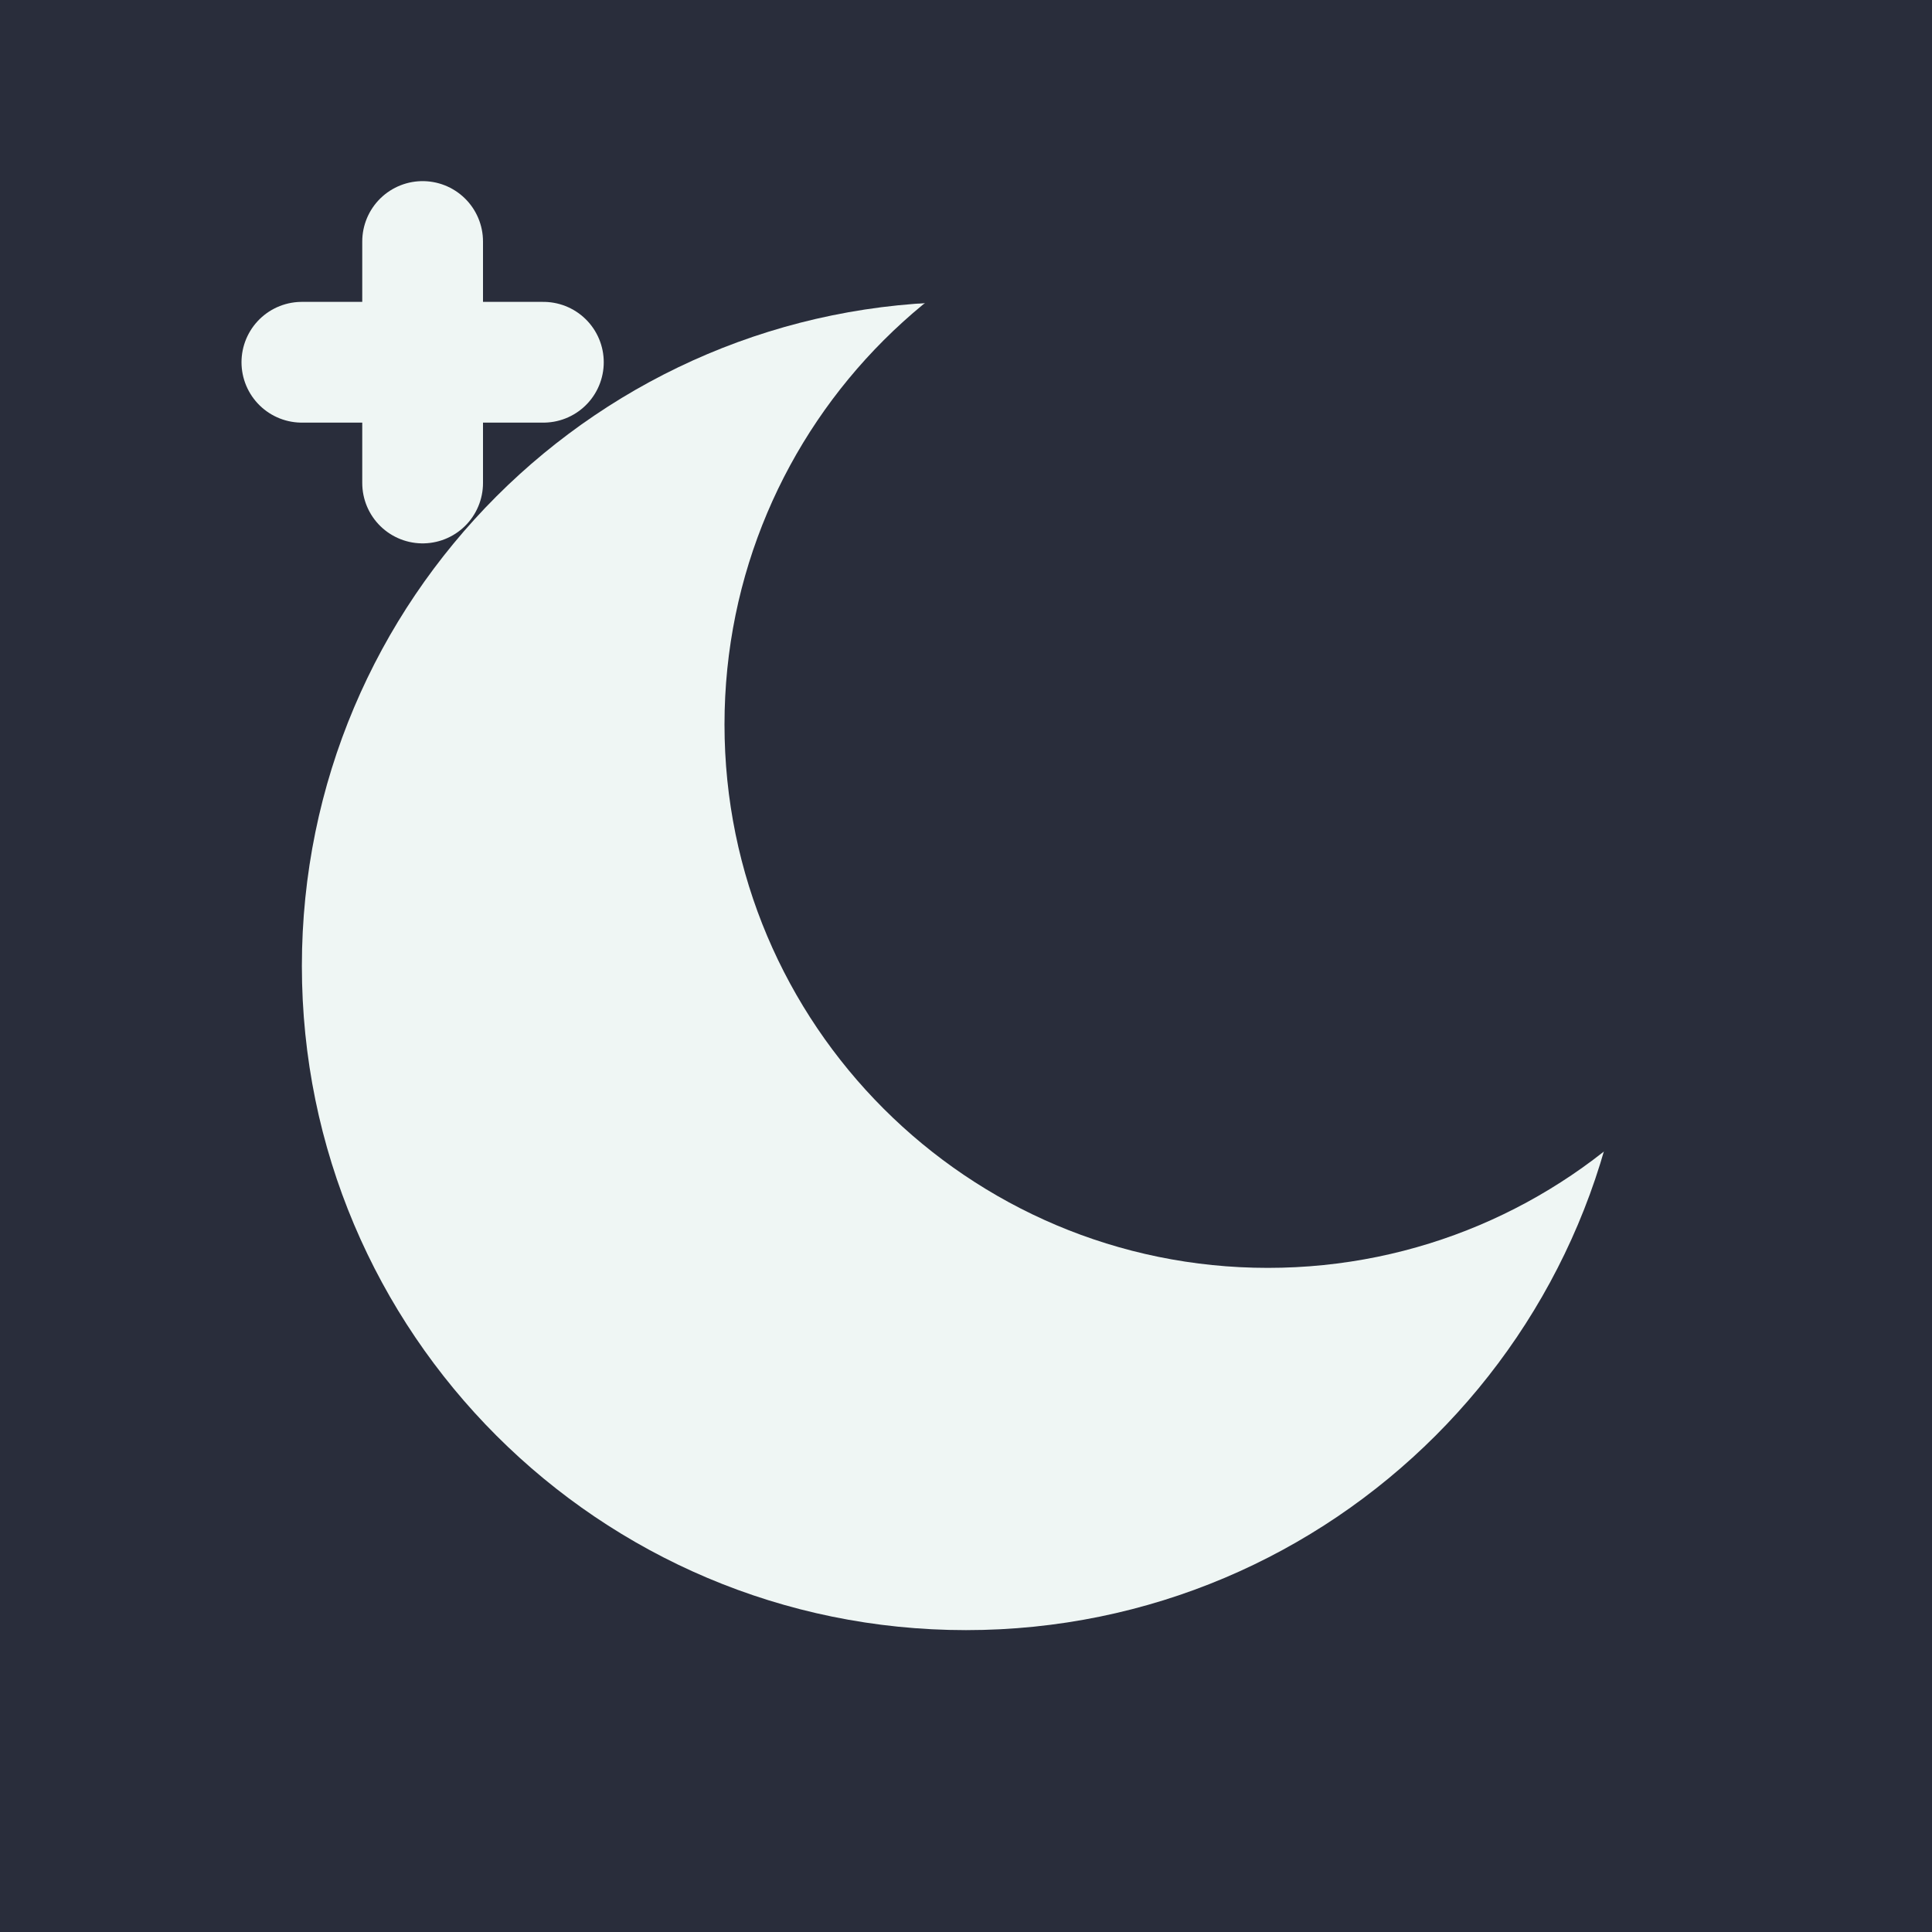
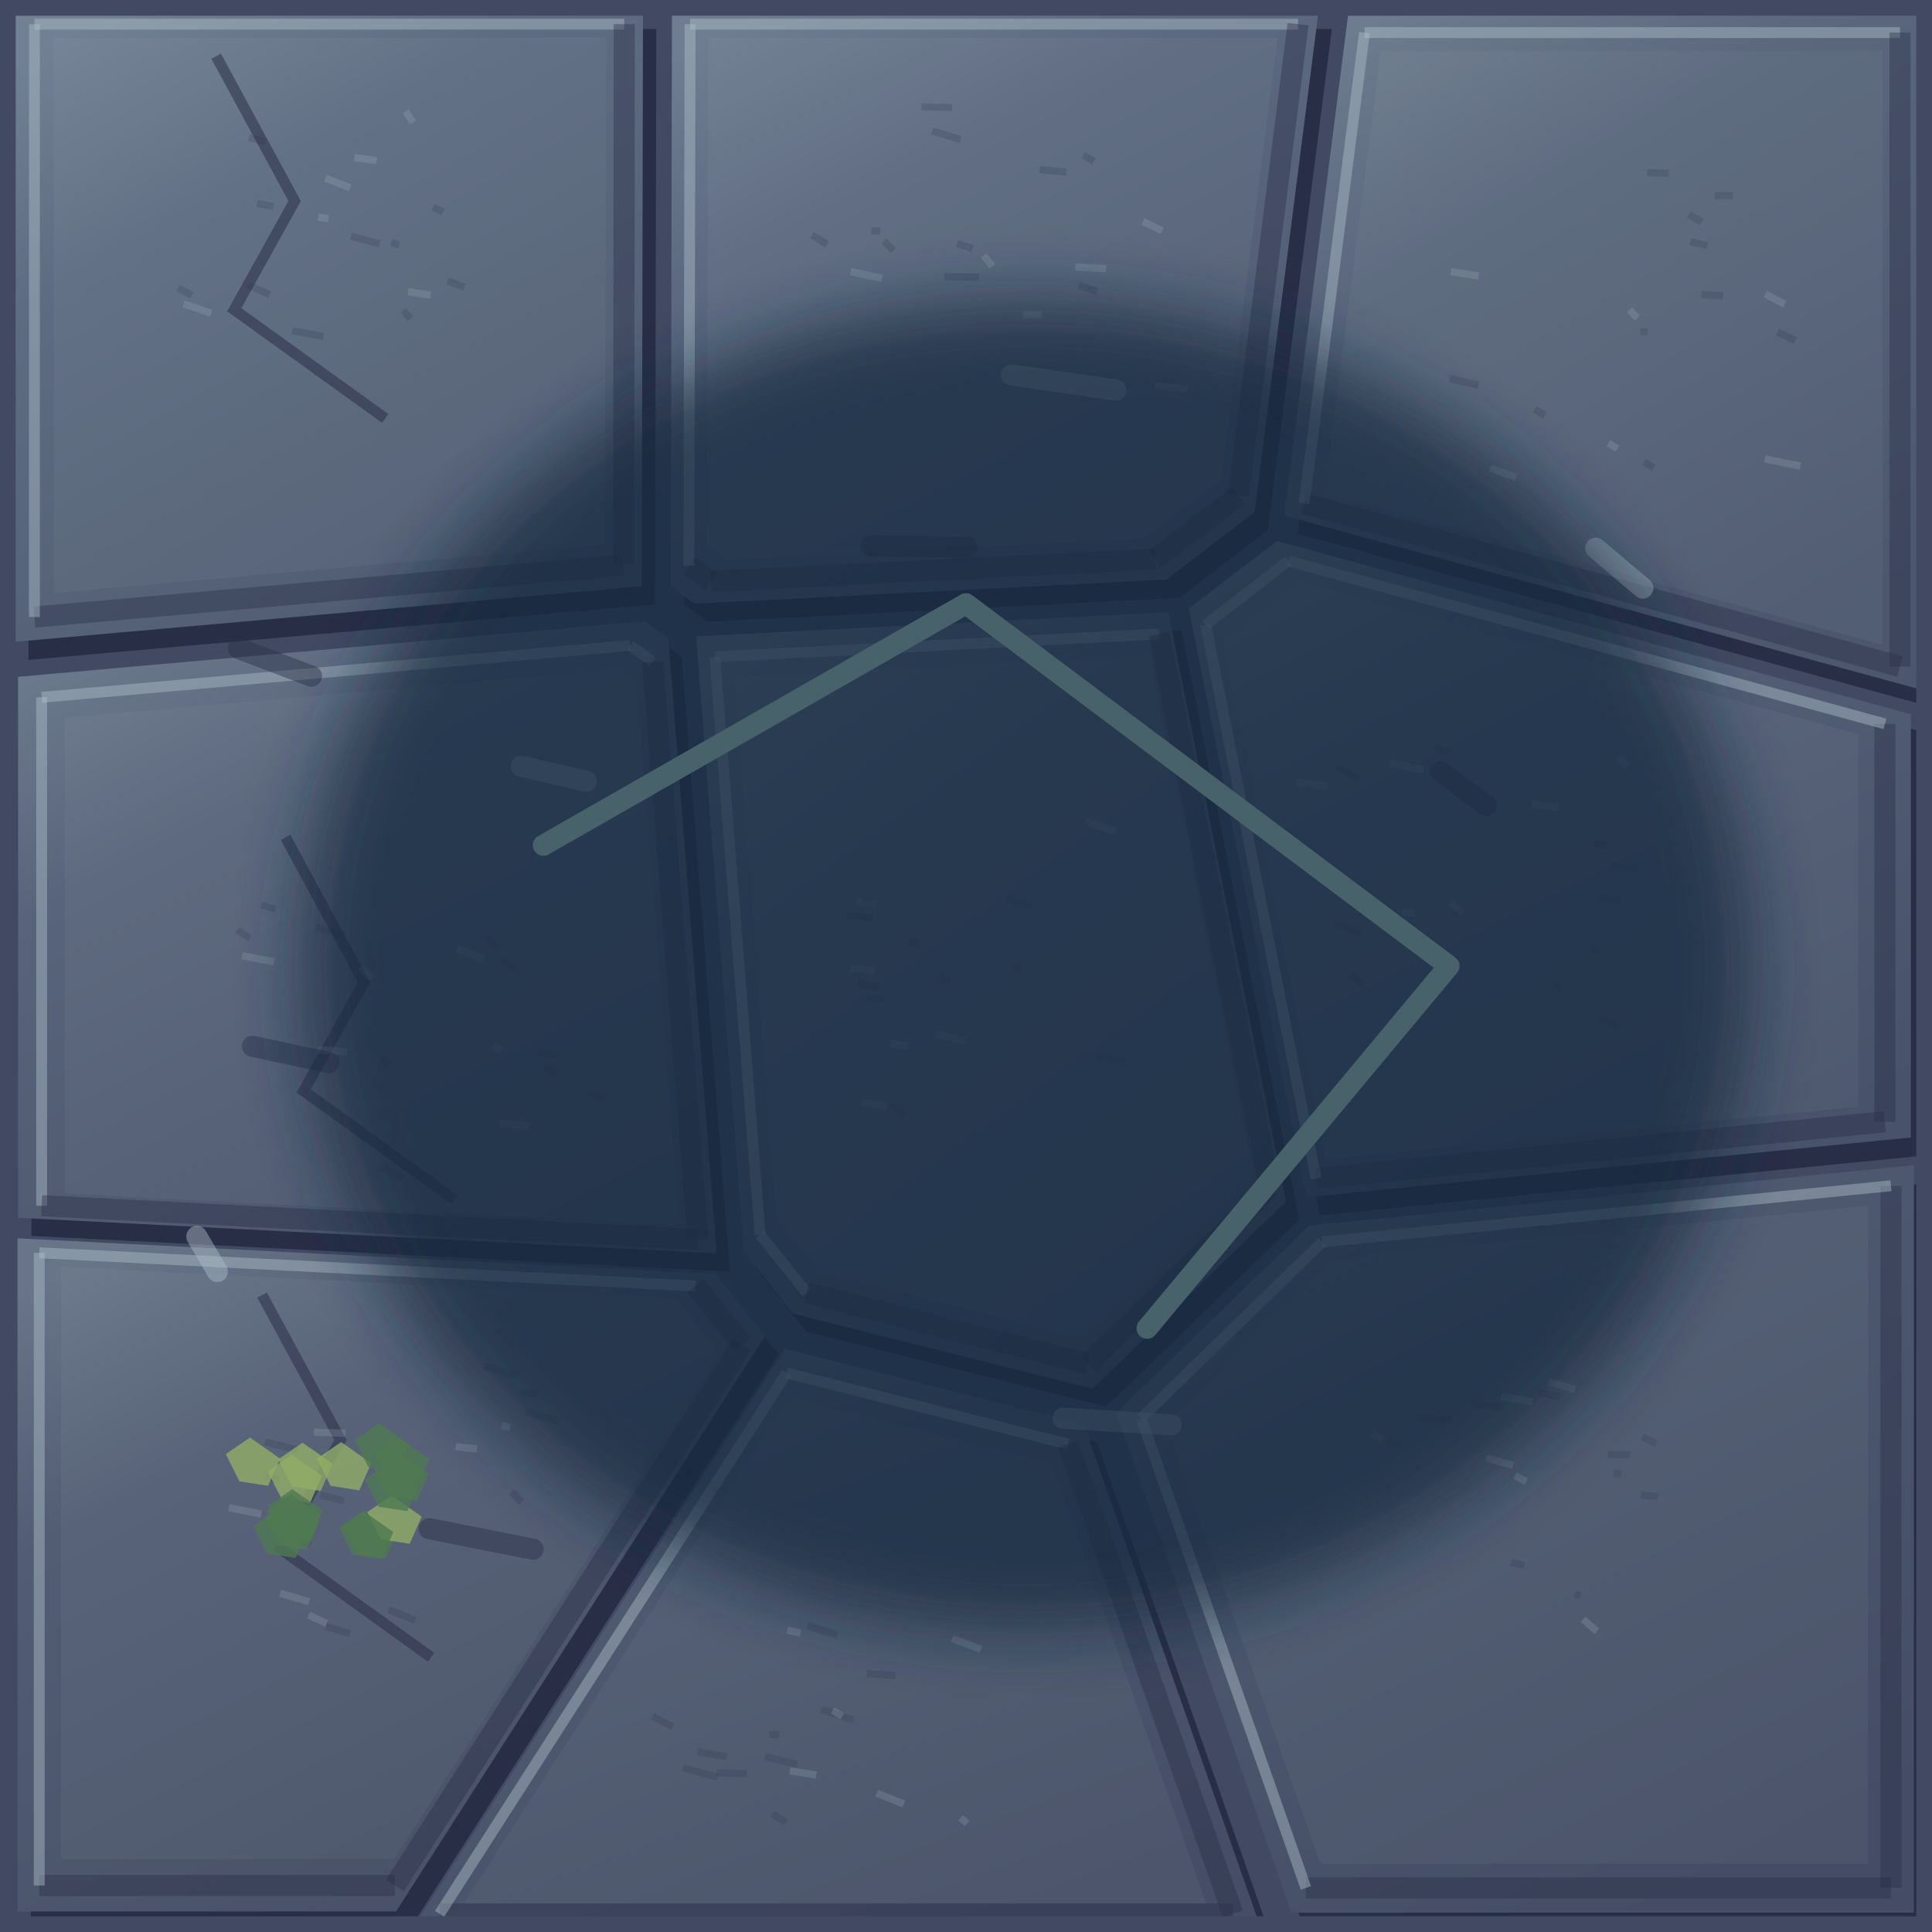
- <svg xmlns="http://www.w3.org/2000/svg" width="64" height="64" viewBox="0 0 32 32">
-   <rect width="32" height="32" fill="#292d3b" />
-   <g color="#eff6f4" stroke-linecap="round" stroke-linejoin="round">
-     <circle cx="16" cy="16" r="11" fill="currentColor" stroke="none" stroke-width="2" />
-     <circle cx="21" cy="12" r="9" fill="#292d3b" stroke="none" stroke-width="2" />
-     <path d="M5 6h4M7 4v4" fill="none" stroke="currentColor" stroke-width="2" />
+ <svg xmlns="http://www.w3.org/2000/svg" width="128" height="128" viewBox="0 0 32 32">
+   <defs>
+     <linearGradient id="stone0" x1=".15" y1="0" x2=".7" y2="1">
+       <stop stop-color="#718093" />
+       <stop offset=".3" stop-color="#5e6c82" />
+       <stop offset="1" stop-color="#4f5b71" />
+     </linearGradient>
+     <linearGradient id="stone1" x1=".15" y1="0" x2=".7" y2="1">
+       <stop stop-color="#6f7d91" />
+       <stop offset=".3" stop-color="#5c6980" />
+       <stop offset="1" stop-color="#4e5870" />
+     </linearGradient>
+     <linearGradient id="stone2" x1=".15" y1="0" x2=".7" y2="1">
+       <stop stop-color="#6e7c8f" />
+       <stop offset=".3" stop-color="#5a677d" />
+       <stop offset="1" stop-color="#4c576e" />
+     </linearGradient>
+     <linearGradient id="stone3" x1=".15" y1="0" x2=".7" y2="1">
+       <stop stop-color="#6c7a8d" />
+       <stop offset=".3" stop-color="#58647b" />
+       <stop offset="1" stop-color="#4b556c" />
+     </linearGradient>
+     <linearGradient id="stone4" x1=".15" y1="0" x2=".7" y2="1">
+       <stop stop-color="#6b788c" />
+       <stop offset=".3" stop-color="#566279" />
+       <stop offset="1" stop-color="#49536b" />
+     </linearGradient>
+     <linearGradient id="stone5" x1=".15" y1="0" x2=".7" y2="1">
+       <stop stop-color="#69778a" />
+       <stop offset=".3" stop-color="#546077" />
+       <stop offset="1" stop-color="#48526a" />
+     </linearGradient>
+     <linearGradient id="stone6" x1=".15" y1="0" x2=".7" y2="1">
+       <stop stop-color="#687488" />
+       <stop offset=".3" stop-color="#525d74" />
+       <stop offset="1" stop-color="#475067" />
+     </linearGradient>
+     <linearGradient id="stone7" x1=".15" y1="0" x2=".7" y2="1">
+       <stop stop-color="#667386" />
+       <stop offset=".3" stop-color="#505b72" />
+       <stop offset="1" stop-color="#454e66" />
+     </linearGradient>
+     <linearGradient id="stone8" x1=".15" y1="0" x2=".7" y2="1">
+       <stop stop-color="#657185" />
+       <stop offset=".3" stop-color="#4e5970" />
+       <stop offset="1" stop-color="#444d65" />
+     </linearGradient>
+     <linearGradient id="plank" x1="0" y1="0" x2="1" y2=".15">
+       <stop stop-color="#7d8c9e" />
+       <stop offset=".18" stop-color="#66758b" />
+       <stop offset=".85" stop-color="#5d6a81" />
+       <stop offset="1" stop-color="#292e47" />
+     </linearGradient>
+     <radialGradient id="waterlight">
+       <stop stop-color="#adbec7" stop-opacity=".45" />
+       <stop offset="1" stop-color="#66758b" stop-opacity="0" />
+     </radialGradient>
+     <filter id="soft" x="-.5" y="-.5" width="2" height="2">
+       <feGaussianBlur stdDeviation=".55" />
+     </filter>
+     <linearGradient id="basalt" x1="0" y1="0" x2=".7" y2="1">
+       <stop stop-color="#45424c" />
+       <stop offset=".45" stop-color="#2c2d3b" />
+       <stop offset="1" stop-color="#171d2a" />
+     </linearGradient>
+     <linearGradient id="roof" x1="0" y1="0" x2=".6" y2="1">
+       <stop stop-color="#cf9b77" />
+       <stop offset=".45" stop-color="#aa594f" />
+       <stop offset=".5" stop-color="#e1af80" />
+       <stop offset=".53" stop-color="#8d414b" />
+       <stop offset="1" stop-color="#513242" />
+     </linearGradient>
+     <linearGradient id="rockTop" x1="0" y1="0" x2=".8" y2="1">
+       <stop stop-color="#c6d6bb" />
+       <stop offset=".6" stop-color="#8ca99d" />
+       <stop offset="1" stop-color="#608087" />
+     </linearGradient>
+     <linearGradient id="rockFace" x1="0" y1="0" x2=".5" y2="1">
+       <stop stop-color="#6b8d94" />
+       <stop offset="1" stop-color="#304959" />
+     </linearGradient>
+     <radialGradient id="glow">
+       <stop stop-color="#fff3bc" stop-opacity=".8" />
+       <stop offset=".25" stop-color="#ffc174" stop-opacity=".3" />
+       <stop offset="1" stop-color="#ffbc73" stop-opacity="0" />
+     </radialGradient>
+     <radialGradient id="spring" cx=".3" cy=".25">
+       <stop stop-color="#a3f6db" />
+       <stop offset=".4" stop-color="#42c5c1" />
+       <stop offset="1" stop-color="#1e708e" />
+     </radialGradient>
+     <linearGradient id="canvas" x1="0" y1="0" x2="0" y2="1">
+       <stop stop-color="#fff1ca" />
+       <stop offset=".6" stop-color="#d8bf8f" />
+       <stop offset="1" stop-color="#9c8068" />
+     </linearGradient>
+     <clipPath id="interior">
+       <rect x=".26" y=".26" width="31.48" height="31.48" />
+     </clipPath>
+     <pattern id="ground" width="32" height="32" patternUnits="userSpaceOnUse">
+       <path d="M0.25 0.18L10.65 0.18L10.63 9.71L0.25 10.63Z" fill="#292e47" stroke="none" stroke-width="0" transform="translate(.22 .3)" />
+       <path d="M0.25 0.18L10.65 0.18L10.63 9.71L0.25 10.63Z" fill="url(#stone0)" stroke="none" stroke-width="0.5" />
+       <path d="M0.89 0.63L10.04 0.63L10.02 9.02L0.89 9.82Z" fill="#adbec7" stroke="none" stroke-width="0" opacity="0.065" />
+       <path d="M0.57 0.4L10.34 0.4" fill="none" stroke="#adbec7" stroke-width="0.18" opacity="0.45" />
+       <path d="M10.34 0.4L10.33 9.36" fill="none" stroke="#292e47" stroke-width="0.35" opacity="0.4" />
+       <path d="M10.33 9.36L0.57 10.22" fill="none" stroke="#292e47" stroke-width="0.35" opacity="0.4" />
+       <path d="M0.57 10.22L0.57 0.4" fill="none" stroke="#adbec7" stroke-width="0.18" opacity="0.45" />
+       <path d="M3.58 0.93l1.3 2.4-1 1.8 2.5 1.8" fill="none" stroke="#292e47" stroke-width="0.18" opacity=".55" />
+       <path d="M5.87 2.61l0.37 0.05" fill="none" stroke="#adbec7" stroke-width="0.12" opacity=".2" />
+       <path d="M5.81 3.91l0.48 0.13" fill="none" stroke="#292e47" stroke-width="0.12" opacity=".2" />
+       <path d="M6.48 4.01l0.13 0.05" fill="none" stroke="#292e47" stroke-width="0.12" opacity=".2" />
+       <path d="M6.72 1.84l0.12 0.19" fill="none" stroke="#adbec7" stroke-width="0.12" opacity=".2" />
+       <path d="M4.12 2.28l0.28 0.07" fill="none" stroke="#292e47" stroke-width="0.12" opacity=".2" />
+       <path d="M4.84 5.48l0.52 0.09" fill="none" stroke="#292e47" stroke-width="0.12" opacity=".2" />
+       <path d="M5.27 3.6l0.17 0.02" fill="none" stroke="#adbec7" stroke-width="0.12" opacity=".2" />
+       <path d="M4.11 4.72l0.36 0.16" fill="none" stroke="#292e47" stroke-width="0.12" opacity=".2" />
+       <path d="M2.95 4.77l0.23 0.12" fill="none" stroke="#292e47" stroke-width="0.12" opacity=".2" />
+       <path d="M3.04 5.03l0.46 0.16" fill="none" stroke="#adbec7" stroke-width="0.12" opacity=".2" />
+       <path d="M7.17 3.43l0.17 0.08" fill="none" stroke="#292e47" stroke-width="0.12" opacity=".2" />
+       <path d="M7.41 4.65l0.28 0.11" fill="none" stroke="#292e47" stroke-width="0.12" opacity=".2" />
+       <path d="M6.76 4.83l0.37 0.06" fill="none" stroke="#adbec7" stroke-width="0.12" opacity=".2" />
+       <path d="M4.26 3.37l0.27 0.05" fill="none" stroke="#292e47" stroke-width="0.12" opacity=".2" />
+       <path d="M6.68 5.14l0.12 0.14" fill="none" stroke="#292e47" stroke-width="0.12" opacity=".2" />
+       <path d="M5.39 2.95l0.41 0.16" fill="none" stroke="#adbec7" stroke-width="0.12" opacity=".2" />
+       <path d="M11.13 0.18L21.84 0.18L20.78 8.48L19.32 9.6L11.5 10L11.11 9.71Z" fill="#292e47" stroke="none" stroke-width="0" transform="translate(.22 .3)" />
+       <path d="M11.13 0.18L21.84 0.18L20.78 8.48L19.32 9.6L11.5 10L11.11 9.71Z" fill="url(#stone1)" stroke="none" stroke-width="0.5" />
+       <path d="M11.73 0.63L21.16 0.63L20.23 7.93L18.95 8.92L12.06 9.27L11.71 9.02Z" fill="#adbec7" stroke="none" stroke-width="0" opacity="0.065" />
+       <path d="M11.43 0.4L21.5 0.4" fill="none" stroke="#adbec7" stroke-width="0.18" opacity="0.45" />
+       <path d="M21.5 0.4L20.51 8.21" fill="none" stroke="#292e47" stroke-width="0.35" opacity="0.4" />
+       <path d="M20.51 8.21L19.13 9.26" fill="none" stroke="#292e47" stroke-width="0.35" opacity="0.4" />
+       <path d="M19.13 9.26L11.78 9.63" fill="none" stroke="#292e47" stroke-width="0.35" opacity="0.4" />
+       <path d="M11.78 9.63L11.41 9.37" fill="none" stroke="#292e47" stroke-width="0.35" opacity="0.4" />
+       <path d="M11.41 9.37L11.43 0.4" fill="none" stroke="#adbec7" stroke-width="0.18" opacity="0.45" />
+       <path d="M19.13 6.38l0.54 0.07" fill="none" stroke="#adbec7" stroke-width="0.12" opacity=".2" />
+       <path d="M14.64 3.99l0.16 0.16" fill="none" stroke="#292e47" stroke-width="0.12" opacity=".2" />
+       <path d="M17.22 2.81l0.44 0.04" fill="none" stroke="#292e47" stroke-width="0.12" opacity=".2" />
+       <path d="M17.81 4.42l0.51 0.03" fill="none" stroke="#adbec7" stroke-width="0.12" opacity=".2" />
+       <path d="M15.85 4.03l0.26 0.09" fill="none" stroke="#292e47" stroke-width="0.12" opacity=".2" />
+       <path d="M15.64 4.58l0.58 0.01" fill="none" stroke="#292e47" stroke-width="0.12" opacity=".2" />
+       <path d="M14.09 4.5l0.52 0.11" fill="none" stroke="#adbec7" stroke-width="0.12" opacity=".2" />
+       <path d="M14.43 3.82l0.15 0.01" fill="none" stroke="#292e47" stroke-width="0.12" opacity=".2" />
+       <path d="M17.87 4.72l0.3 0.11" fill="none" stroke="#292e47" stroke-width="0.12" opacity=".2" />
+       <path d="M18.93 3.67l0.32 0.15" fill="none" stroke="#adbec7" stroke-width="0.12" opacity=".2" />
+       <path d="M13.45 3.89l0.25 0.16" fill="none" stroke="#292e47" stroke-width="0.12" opacity=".2" />
+       <path d="M17.94 2.57l0.18 0.1" fill="none" stroke="#292e47" stroke-width="0.12" opacity=".2" />
+       <path d="M16.29 4.23l0.15 0.18" fill="none" stroke="#adbec7" stroke-width="0.12" opacity=".2" />
+       <path d="M15.44 2.17l0.47 0.14" fill="none" stroke="#292e47" stroke-width="0.12" opacity=".2" />
+       <path d="M15.26 1.77l0.51 0.01" fill="none" stroke="#292e47" stroke-width="0.12" opacity=".2" />
+       <path d="M16.94 5.21l0.32 0.01" fill="none" stroke="#adbec7" stroke-width="0.12" opacity=".2" />
+       <path d="M22.33 0.24L31.77 0.24L31.77 11.41L21.27 8.54Z" fill="#292e47" stroke="none" stroke-width="0" transform="translate(.22 .3)" />
+       <path d="M22.33 0.24L31.77 0.24L31.77 11.41L21.27 8.54Z" fill="url(#stone2)" stroke="none" stroke-width="0.5" />
+       <path d="M22.87 0.85L31.18 0.85L31.18 10.68L21.94 8.15Z" fill="#adbec7" stroke="none" stroke-width="0" opacity="0.065" />
+       <path d="M22.6 0.54L31.47 0.54" fill="none" stroke="#adbec7" stroke-width="0.18" opacity="0.45" />
+       <path d="M31.47 0.54L31.47 11.04" fill="none" stroke="#292e47" stroke-width="0.35" opacity="0.4" />
+       <path d="M31.47 11.04L21.6 8.34" fill="none" stroke="#292e47" stroke-width="0.35" opacity="0.4" />
+       <path d="M21.6 8.34L22.6 0.54" fill="none" stroke="#adbec7" stroke-width="0.18" opacity="0.45" />
+       <path d="M26.99 5.13l0.13 0.14" fill="none" stroke="#adbec7" stroke-width="0.12" opacity=".2" />
+       <path d="M24.01 6.27l0.48 0.11" fill="none" stroke="#292e47" stroke-width="0.12" opacity=".2" />
+       <path d="M28 4l0.28 0.07" fill="none" stroke="#292e47" stroke-width="0.12" opacity=".2" />
+       <path d="M26.64 7.34l0.15 0.09" fill="none" stroke="#adbec7" stroke-width="0.12" opacity=".2" />
+       <path d="M27.28 2.86l0.36 0.01" fill="none" stroke="#292e47" stroke-width="0.12" opacity=".2" />
+       <path d="M27.97 3.55l0.22 0.13" fill="none" stroke="#292e47" stroke-width="0.12" opacity=".2" />
+       <path d="M29.23 7.6l0.59 0.12" fill="none" stroke="#adbec7" stroke-width="0.12" opacity=".2" />
+       <path d="M25.42 6.78l0.17 0.1" fill="none" stroke="#292e47" stroke-width="0.12" opacity=".2" />
+       <path d="M29.44 5.5l0.3 0.14" fill="none" stroke="#292e47" stroke-width="0.12" opacity=".2" />
+       <path d="M24.68 7.75l0.43 0.16" fill="none" stroke="#adbec7" stroke-width="0.12" opacity=".2" />
+       <path d="M27.17 5.49l0.12 0.01" fill="none" stroke="#292e47" stroke-width="0.12" opacity=".2" />
+       <path d="M28.4 3.24l0.3 0" fill="none" stroke="#292e47" stroke-width="0.12" opacity=".2" />
+       <path d="M29.24 4.87l0.32 0.17" fill="none" stroke="#adbec7" stroke-width="0.12" opacity=".2" />
+       <path d="M28.18 4.88l0.36 0.02" fill="none" stroke="#292e47" stroke-width="0.12" opacity=".2" />
+       <path d="M27.23 7.65l0.16 0.1" fill="none" stroke="#292e47" stroke-width="0.12" opacity=".2" />
+       <path d="M24.03 4.5l0.46 0.07" fill="none" stroke="#adbec7" stroke-width="0.12" opacity=".2" />
+       <path d="M0.3 20.17L0.3 11.21L10.68 10.29L11.07 10.58L11.87 20.76Z" fill="#292e47" stroke="none" stroke-width="0" transform="translate(.22 .3)" />
+       <path d="M0.3 20.17L0.3 11.21L10.68 10.29L11.07 10.58L11.87 20.76Z" fill="url(#stone3)" stroke="none" stroke-width="0.5" />
+       <path d="M1.07 19.77L1.07 11.89L10.21 11.08L10.55 11.33L11.25 20.29Z" fill="#adbec7" stroke="none" stroke-width="0" opacity="0.065" />
+       <path d="M0.69 19.97L0.69 11.55" fill="none" stroke="#adbec7" stroke-width="0.18" opacity="0.45" />
+       <path d="M0.69 11.55L10.44 10.69" fill="none" stroke="#adbec7" stroke-width="0.18" opacity="0.45" />
+       <path d="M10.44 10.69L10.81 10.96" fill="none" stroke="#adbec7" stroke-width="0.18" opacity="0.45" />
+       <path d="M10.81 10.96L11.56 20.53" fill="none" stroke="#292e47" stroke-width="0.35" opacity="0.4" />
+       <path d="M11.56 20.53L0.69 19.97" fill="none" stroke="#292e47" stroke-width="0.35" opacity="0.4" />
+       <path d="M4.73 13.87l1.3 2.4-1 1.8 2.5 1.8" fill="none" stroke="#292e47" stroke-width="0.18" opacity=".55" />
+       <path d="M5.97 16.01l0.19 0.2" fill="none" stroke="#adbec7" stroke-width="0.12" opacity=".2" />
+       <path d="M9.02 17.65l0.21 0.15" fill="none" stroke="#292e47" stroke-width="0.12" opacity=".2" />
+       <path d="M8.04 15.52l0.21 0.18" fill="none" stroke="#292e47" stroke-width="0.12" opacity=".2" />
+       <path d="M4.01 15.83l0.53 0.1" fill="none" stroke="#adbec7" stroke-width="0.12" opacity=".2" />
+       <path d="M6.32 17.51l0.14 0.13" fill="none" stroke="#292e47" stroke-width="0.12" opacity=".2" />
+       <path d="M8.32 15.87l0.21 0.18" fill="none" stroke="#292e47" stroke-width="0.12" opacity=".2" />
+       <path d="M5.27 17.39l0.48 0.03" fill="none" stroke="#adbec7" stroke-width="0.12" opacity=".2" />
+       <path d="M5.24 15.36l0.46 0.14" fill="none" stroke="#292e47" stroke-width="0.12" opacity=".2" />
+       <path d="M8.91 17.42l0.34 0.07" fill="none" stroke="#292e47" stroke-width="0.12" opacity=".2" />
+       <path d="M8.18 17.32l0.12 0.08" fill="none" stroke="#adbec7" stroke-width="0.12" opacity=".2" />
+       <path d="M6.27 19.32l0.41 0.19" fill="none" stroke="#292e47" stroke-width="0.12" opacity=".2" />
+       <path d="M4.33 14.99l0.23 0.07" fill="none" stroke="#292e47" stroke-width="0.12" opacity=".2" />
+       <path d="M8.27 18.6l0.51 0.06" fill="none" stroke="#adbec7" stroke-width="0.12" opacity=".2" />
+       <path d="M9.71 18.09l0.3 0.13" fill="none" stroke="#292e47" stroke-width="0.12" opacity=".2" />
+       <path d="M3.93 15.4l0.21 0.14" fill="none" stroke="#292e47" stroke-width="0.12" opacity=".2" />
+       <path d="M7.57 15.71l0.44 0.17" fill="none" stroke="#adbec7" stroke-width="0.12" opacity=".2" />
+       <path d="M13.14 21.76L12.32 20.73L11.53 10.54L19.35 10.14L21.3 19.9L18.1 23Z" fill="#292e47" stroke="none" stroke-width="0" transform="translate(.22 .3)" />
+       <path d="M13.14 21.76L12.32 20.73L11.53 10.54L19.35 10.14L21.3 19.9L18.1 23Z" fill="url(#stone4)" stroke="none" stroke-width="0.5" />
+       <path d="M13.58 21.07L12.86 20.17L12.16 11.21L19.04 10.86L20.76 19.44L17.94 22.17Z" fill="#adbec7" stroke="none" stroke-width="0" opacity="0.065" />
+       <path d="M13.36 21.41L12.59 20.45" fill="none" stroke="#adbec7" stroke-width="0.18" opacity="0.45" />
+       <path d="M12.59 20.45L11.84 10.88" fill="none" stroke="#adbec7" stroke-width="0.18" opacity="0.45" />
+       <path d="M11.84 10.88L19.2 10.5" fill="none" stroke="#adbec7" stroke-width="0.18" opacity="0.45" />
+       <path d="M19.2 10.5L21.03 19.67" fill="none" stroke="#292e47" stroke-width="0.35" opacity="0.4" />
+       <path d="M21.03 19.67L18.02 22.59" fill="none" stroke="#292e47" stroke-width="0.35" opacity="0.4" />
+       <path d="M18.02 22.59L13.36 21.41" fill="none" stroke="#292e47" stroke-width="0.35" opacity="0.4" />
+       <path d="M14.08 16.04l0.4 0.04" fill="none" stroke="#adbec7" stroke-width="0.12" opacity=".2" />
+       <path d="M14.28 14.92l0.2 0.09" fill="none" stroke="#292e47" stroke-width="0.12" opacity=".2" />
+       <path d="M14.02 15.16l0.43 0.04" fill="none" stroke="#292e47" stroke-width="0.12" opacity=".2" />
+       <path d="M14.2 14.93l0.3 0.06" fill="none" stroke="#adbec7" stroke-width="0.12" opacity=".2" />
+       <path d="M14.33 16.54l0.31 0.01" fill="none" stroke="#292e47" stroke-width="0.12" opacity=".2" />
+       <path d="M16.66 14.89l0.45 0.13" fill="none" stroke="#292e47" stroke-width="0.12" opacity=".2" />
+       <path d="M14.28 18.25l0.4 0.08" fill="none" stroke="#adbec7" stroke-width="0.12" opacity=".2" />
+       <path d="M15.55 16.18l0.19 0.07" fill="none" stroke="#292e47" stroke-width="0.12" opacity=".2" />
+       <path d="M15.06 15.6l0.16 0.03" fill="none" stroke="#292e47" stroke-width="0.12" opacity=".2" />
+       <path d="M14.75 17.28l0.29 0.05" fill="none" stroke="#adbec7" stroke-width="0.12" opacity=".2" />
+       <path d="M14.21 16.27l0.37 0.1" fill="none" stroke="#292e47" stroke-width="0.12" opacity=".2" />
+       <path d="M16.76 16l0.16 0.03" fill="none" stroke="#292e47" stroke-width="0.12" opacity=".2" />
+       <path d="M15.5 17.12l0.5 0.13" fill="none" stroke="#adbec7" stroke-width="0.12" opacity=".2" />
+       <path d="M14.75 18.29l0.23 0.18" fill="none" stroke="#292e47" stroke-width="0.12" opacity=".2" />
+       <path d="M18.17 17.5l0.46 0.09" fill="none" stroke="#292e47" stroke-width="0.12" opacity=".2" />
+       <path d="M17.97 13.59l0.49 0.18" fill="none" stroke="#adbec7" stroke-width="0.12" opacity=".2" />
+       <path d="M31.65 11.83L31.65 18.84L21.64 19.83L19.69 10.08L21.15 8.96Z" fill="#292e47" stroke="none" stroke-width="0" transform="translate(.22 .3)" />
+       <path d="M31.65 11.83L31.65 18.84L21.64 19.83L19.69 10.08L21.15 8.96Z" fill="url(#stone5)" stroke="none" stroke-width="0.5" />
+       <path d="M30.78 12.16L30.78 18.33L21.96 19.2L20.25 10.62L21.53 9.63Z" fill="#adbec7" stroke="none" stroke-width="0" opacity="0.065" />
+       <path d="M31.22 11.99L31.22 18.58" fill="none" stroke="#292e47" stroke-width="0.35" opacity="0.4" />
+       <path d="M31.22 18.58L21.8 19.52" fill="none" stroke="#292e47" stroke-width="0.35" opacity="0.4" />
+       <path d="M21.8 19.52L19.97 10.35" fill="none" stroke="#adbec7" stroke-width="0.18" opacity="0.45" />
+       <path d="M19.97 10.35L21.34 9.29" fill="none" stroke="#adbec7" stroke-width="0.18" opacity="0.45" />
+       <path d="M21.34 9.29L31.22 11.99" fill="none" stroke="#adbec7" stroke-width="0.18" opacity="0.45" />
+       <path d="M23.03 12.64l0.54 0.11" fill="none" stroke="#adbec7" stroke-width="0.12" opacity=".2" />
+       <path d="M22.09 15.28l0.45 0.19" fill="none" stroke="#292e47" stroke-width="0.12" opacity=".2" />
+       <path d="M22.36 16.14l0.23 0.17" fill="none" stroke="#292e47" stroke-width="0.12" opacity=".2" />
+       <path d="M23.22 15.12l0.21 0" fill="none" stroke="#adbec7" stroke-width="0.12" opacity=".2" />
+       <path d="M26.4 13.95l0.2 0.06" fill="none" stroke="#292e47" stroke-width="0.12" opacity=".2" />
+       <path d="M26.68 14.36l0.46 0.02" fill="none" stroke="#292e47" stroke-width="0.12" opacity=".2" />
+       <path d="M24.03 14.95l0.2 0.17" fill="none" stroke="#adbec7" stroke-width="0.12" opacity=".2" />
+       <path d="M25.73 16.29l0.14 0.1" fill="none" stroke="#292e47" stroke-width="0.12" opacity=".2" />
+       <path d="M26.34 15.61l0.1 0.19" fill="none" stroke="#292e47" stroke-width="0.12" opacity=".2" />
+       <path d="M21.47 12.96l0.52 0.06" fill="none" stroke="#adbec7" stroke-width="0.12" opacity=".2" />
+       <path d="M22.13 12.7l0.38 0.2" fill="none" stroke="#292e47" stroke-width="0.12" opacity=".2" />
+       <path d="M26.46 14.88l0.4 0.04" fill="none" stroke="#292e47" stroke-width="0.12" opacity=".2" />
+       <path d="M26.79 12.55l0.16 0.13" fill="none" stroke="#adbec7" stroke-width="0.12" opacity=".2" />
+       <path d="M23.76 12.36l0.24 0.12" fill="none" stroke="#292e47" stroke-width="0.12" opacity=".2" />
+       <path d="M26.48 16.85l0.31 0.16" fill="none" stroke="#292e47" stroke-width="0.12" opacity=".2" />
+       <path d="M25.37 13.32l0.45 0.05" fill="none" stroke="#adbec7" stroke-width="0.12" opacity=".2" />
+       <path d="M6.56 31.66L0.29 31.66L0.29 20.51L11.85 21.1L12.67 22.13Z" fill="#292e47" stroke="none" stroke-width="0" transform="translate(.22 .3)" />
+       <path d="M6.56 31.66L0.29 31.66L0.29 20.51L11.85 21.1L12.67 22.13Z" fill="url(#stone6)" stroke="none" stroke-width="0.5" />
+       <path d="M6.53 30.79L1.01 30.79L1.01 20.98L11.19 21.5L11.91 22.41Z" fill="#adbec7" stroke="none" stroke-width="0" opacity="0.065" />
+       <path d="M6.54 31.23L0.65 31.23" fill="none" stroke="#292e47" stroke-width="0.35" opacity="0.4" />
+       <path d="M0.65 31.23L0.65 20.75" fill="none" stroke="#adbec7" stroke-width="0.18" opacity="0.45" />
+       <path d="M0.65 20.75L11.52 21.3" fill="none" stroke="#adbec7" stroke-width="0.18" opacity="0.45" />
+       <path d="M11.52 21.3L12.29 22.27" fill="none" stroke="#292e47" stroke-width="0.35" opacity="0.4" />
+       <path d="M12.29 22.27L6.54 31.23" fill="none" stroke="#292e47" stroke-width="0.35" opacity="0.4" />
+       <path d="M4.34 21.45l1.3 2.4-1 1.8 2.5 1.8" fill="none" stroke="#292e47" stroke-width="0.18" opacity=".55" />
+       <path d="M3.79 24.97l0.54 0.11" fill="none" stroke="#adbec7" stroke-width="0.12" opacity=".2" />
+       <path d="M8.01 22.63l0.58 0.16" fill="none" stroke="#292e47" stroke-width="0.12" opacity=".2" />
+       <path d="M8.69 23.38l0.57 0.15" fill="none" stroke="#292e47" stroke-width="0.12" opacity=".2" />
+       <path d="M8.31 23.61l0.14 0.03" fill="none" stroke="#adbec7" stroke-width="0.12" opacity=".2" />
+       <path d="M4.88 25.45l0.26 0.14" fill="none" stroke="#292e47" stroke-width="0.12" opacity=".2" />
+       <path d="M5.3 24.76l0.4 0.1" fill="none" stroke="#292e47" stroke-width="0.12" opacity=".2" />
+       <path d="M7.55 23.96l0.35 0.04" fill="none" stroke="#adbec7" stroke-width="0.12" opacity=".2" />
+       <path d="M4.39 24.44l0.23 0.09" fill="none" stroke="#292e47" stroke-width="0.12" opacity=".2" />
+       <path d="M8.47 24.71l0.17 0.17" fill="none" stroke="#292e47" stroke-width="0.12" opacity=".2" />
+       <path d="M4.64 26.39l0.48 0.14" fill="none" stroke="#adbec7" stroke-width="0.12" opacity=".2" />
+       <path d="M6.44 26.66l0.44 0.18" fill="none" stroke="#292e47" stroke-width="0.12" opacity=".2" />
+       <path d="M5.4 26.94l0.4 0.12" fill="none" stroke="#292e47" stroke-width="0.12" opacity=".2" />
+       <path d="M5.2 23.72l0.52 0.02" fill="none" stroke="#adbec7" stroke-width="0.12" opacity=".2" />
+       <path d="M4.39 23.88l0.55 0.14" fill="none" stroke="#292e47" stroke-width="0.12" opacity=".2" />
+       <path d="M8.62 23.07l0.28 0.02" fill="none" stroke="#292e47" stroke-width="0.12" opacity=".2" />
+       <path d="M5.11 26.75l0.3 0.14" fill="none" stroke="#adbec7" stroke-width="0.12" opacity=".2" />
+       <path d="M20.86 31.87L6.88 31.87L13 22.34L17.95 23.59Z" fill="#292e47" stroke="none" stroke-width="0" transform="translate(.22 .3)" />
+       <path d="M20.86 31.87L6.88 31.87L13 22.34L17.95 23.59Z" fill="url(#stone7)" stroke="none" stroke-width="0.5" />
+       <path d="M19.98 31.53L7.68 31.53L13.06 23.15L17.42 24.24Z" fill="#adbec7" stroke="none" stroke-width="0" opacity="0.065" />
+       <path d="M20.42 31.7L7.28 31.7" fill="none" stroke="#292e47" stroke-width="0.35" opacity="0.4" />
+       <path d="M7.28 31.7L13.03 22.74" fill="none" stroke="#adbec7" stroke-width="0.18" opacity="0.45" />
+       <path d="M13.03 22.74L17.69 23.92" fill="none" stroke="#adbec7" stroke-width="0.18" opacity="0.45" />
+       <path d="M17.69 23.92L20.42 31.7" fill="none" stroke="#292e47" stroke-width="0.35" opacity="0.4" />
+       <path d="M14.52 29.7l0.45 0.18" fill="none" stroke="#adbec7" stroke-width="0.12" opacity=".2" />
+       <path d="M10.81 28.43l0.33 0.17" fill="none" stroke="#292e47" stroke-width="0.12" opacity=".2" />
+       <path d="M11.87 29.36l0.5 0.02" fill="none" stroke="#292e47" stroke-width="0.12" opacity=".2" />
+       <path d="M15.91 30.11l0.11 0.09" fill="none" stroke="#adbec7" stroke-width="0.12" opacity=".2" />
+       <path d="M11.31 29.28l0.58 0.16" fill="none" stroke="#292e47" stroke-width="0.12" opacity=".2" />
+       <path d="M12.67 29.1l0.54 0.12" fill="none" stroke="#292e47" stroke-width="0.12" opacity=".2" />
+       <path d="M13.08 29.33l0.44 0.07" fill="none" stroke="#adbec7" stroke-width="0.12" opacity=".2" />
+       <path d="M13.37 26.93l0.5 0.15" fill="none" stroke="#292e47" stroke-width="0.12" opacity=".2" />
+       <path d="M14.36 27.72l0.47 0.03" fill="none" stroke="#292e47" stroke-width="0.12" opacity=".2" />
+       <path d="M15.77 27.14l0.48 0.18" fill="none" stroke="#adbec7" stroke-width="0.12" opacity=".2" />
+       <path d="M12.74 28.73l0.17 0" fill="none" stroke="#292e47" stroke-width="0.12" opacity=".2" />
+       <path d="M12.79 30.04l0.23 0.15" fill="none" stroke="#292e47" stroke-width="0.12" opacity=".2" />
+       <path d="M13.04 27l0.22 0.05" fill="none" stroke="#adbec7" stroke-width="0.12" opacity=".2" />
+       <path d="M11.55 29.01l0.49 0.09" fill="none" stroke="#292e47" stroke-width="0.12" opacity=".2" />
+       <path d="M13.6 28.31l0.54 0.18" fill="none" stroke="#292e47" stroke-width="0.12" opacity=".2" />
+       <path d="M13.79 28.33l0.16 0.1" fill="none" stroke="#adbec7" stroke-width="0.12" opacity=".2" />
+       <path d="M31.7 19.3L31.7 31.68L21.39 31.68L18.49 23.4L21.68 20.3Z" fill="#292e47" stroke="none" stroke-width="0" transform="translate(.22 .3)" />
+       <path d="M31.7 19.3L31.7 31.68L21.39 31.68L18.49 23.4L21.68 20.3Z" fill="url(#stone8)" stroke="none" stroke-width="0.5" />
+       <path d="M30.94 19.97L30.94 30.87L21.87 30.87L19.31 23.58L22.12 20.85Z" fill="#adbec7" stroke="none" stroke-width="0" opacity="0.065" />
+       <path d="M31.32 19.64L31.32 31.27" fill="none" stroke="#292e47" stroke-width="0.35" opacity="0.4" />
+       <path d="M31.32 31.27L21.63 31.27" fill="none" stroke="#292e47" stroke-width="0.35" opacity="0.4" />
+       <path d="M21.63 31.27L18.9 23.49" fill="none" stroke="#adbec7" stroke-width="0.18" opacity="0.45" />
+       <path d="M18.9 23.49L21.9 20.57" fill="none" stroke="#adbec7" stroke-width="0.18" opacity="0.45" />
+       <path d="M21.9 20.57L31.32 19.64" fill="none" stroke="#adbec7" stroke-width="0.18" opacity="0.45" />
+       <path d="M25.65 22.89l0.44 0.12" fill="none" stroke="#adbec7" stroke-width="0.12" opacity=".2" />
+       <path d="M23.49 23.48l0.56 0.03" fill="none" stroke="#292e47" stroke-width="0.12" opacity=".2" />
+       <path d="M25.03 25.88l0.22 0.05" fill="none" stroke="#292e47" stroke-width="0.12" opacity=".2" />
+       <path d="M22.73 23.73l0.24 0.17" fill="none" stroke="#adbec7" stroke-width="0.12" opacity=".2" />
+       <path d="M25.48 23.06l0.35 0.07" fill="none" stroke="#292e47" stroke-width="0.12" opacity=".2" />
+       <path d="M27.18 24.76l0.28 0.03" fill="none" stroke="#292e47" stroke-width="0.12" opacity=".2" />
+       <path d="M25.09 24.44l0.19 0.1" fill="none" stroke="#adbec7" stroke-width="0.12" opacity=".2" />
+       <path d="M26.73 24.4l0.12 0.02" fill="none" stroke="#292e47" stroke-width="0.12" opacity=".2" />
+       <path d="M27.2 23.8l0.23 0.11" fill="none" stroke="#292e47" stroke-width="0.12" opacity=".2" />
+       <path d="M24.62 24.15l0.44 0.12" fill="none" stroke="#adbec7" stroke-width="0.12" opacity=".2" />
+       <path d="M22.89 23.87l0.32 0.06" fill="none" stroke="#292e47" stroke-width="0.12" opacity=".2" />
+       <path d="M26.08 26.4l0.1 0.04" fill="none" stroke="#292e47" stroke-width="0.12" opacity=".2" />
+       <path d="M24.86 23.13l0.52 0.09" fill="none" stroke="#adbec7" stroke-width="0.12" opacity=".2" />
+       <path d="M24.37 23.24l0.53 0.08" fill="none" stroke="#292e47" stroke-width="0.12" opacity=".2" />
+       <path d="M26.63 24.09l0.37 0.01" fill="none" stroke="#292e47" stroke-width="0.12" opacity=".2" />
+       <path d="M26.22 26.82l0.23 0.2" fill="none" stroke="#adbec7" stroke-width="0.12" opacity=".2" />
+     </pattern>
+   </defs>
+   <rect width="32" height="32" fill="#414a62" />
+   <rect x=".26" y=".26" width="31.48" height="31.48" fill="url(#ground)" />
+   <g clip-path="url(#interior)" stroke-linecap="round" stroke-linejoin="round">
+     <path d="M23.86 12.78l0.76 0.56" fill="none" stroke="#292e47" stroke-width="0.35" opacity=".45" />
+     <path d="M17.61 23.49l1.79 0.11" fill="none" stroke="#adbec7" stroke-width="0.35" opacity=".45" />
+     <path d="M4.18 17.33l1.27 0.27" fill="none" stroke="#292e47" stroke-width="0.35" opacity=".45" />
+     <path d="M26.43 9.08l0.78 0.66" fill="none" stroke="#adbec7" stroke-width="0.35" opacity=".45" />
+     <path d="M14.42 9.04l1.6 0.02" fill="none" stroke="#292e47" stroke-width="0.35" opacity=".45" />
+     <path d="M3.26 20.48l0.34 0.58" fill="none" stroke="#adbec7" stroke-width="0.35" opacity=".45" />
+     <path d="M3.95 10.74l1.21 0.46" fill="none" stroke="#292e47" stroke-width="0.35" opacity=".45" />
+     <path d="M16.75 6.21l1.73 0.25" fill="none" stroke="#adbec7" stroke-width="0.35" opacity=".45" />
+     <path d="M7.11 25.32l1.72 0.34" fill="none" stroke="#292e47" stroke-width="0.35" opacity=".45" />
+     <path d="M8.63 12.69l1.08 0.25" fill="none" stroke="#adbec7" stroke-width="0.35" opacity=".45" />
+     <ellipse cx="17" cy="16" rx="12" ry="11" fill="#182c40" opacity=".75" filter="url(#soft)" />
+     <path d="M9 14l7-4 8 6-5 6" fill="none" stroke="#47626a" stroke-width="0.35" />
+     <g transform="translate(5 25) rotate(0) scale(0.5)">
+       <path d="M-0.68 -0.36l-.45-.9 .8-.55 1 .7-.4.9Z" fill="#91ad67" stroke="none" stroke-width="0" opacity=".8" />
+       <path d="M1.81 1.48l-.45-.9 .8-.55 1 .7-.4.9Z" fill="#4f7951" stroke="none" stroke-width="0" opacity=".8" />
+       <path d="M-1.16 1.46l-.45-.9 .8-.55 1 .7-.4.9Z" fill="#4f7951" stroke="none" stroke-width="0" opacity=".8" />
+       <path d="M-2.07 -0.93l-.45-.9 .8-.55 1 .7-.4.9Z" fill="#91ad67" stroke="none" stroke-width="0" opacity=".8" />
+       <path d="M-0.72 0.94l-.45-.9 .8-.55 1 .7-.4.9Z" fill="#4f7951" stroke="none" stroke-width="0" opacity=".8" />
+       <path d="M-0.67 0.78l-.45-.9 .8-.55 1 .7-.4.9Z" fill="#4f7951" stroke="none" stroke-width="0" opacity=".8" />
+       <path d="M0.95 -0.78l-.45-.9 .8-.55 1 .7-.4.9Z" fill="#91ad67" stroke="none" stroke-width="0" opacity=".8" />
+       <path d="M-0.78 1.18l-.45-.9 .8-.55 1 .7-.4.9Z" fill="#4f7951" stroke="none" stroke-width="0" opacity=".8" />
+       <path d="M2.87 -0.92l-.45-.9 .8-.55 1 .7-.4.9Z" fill="#4f7951" stroke="none" stroke-width="0" opacity=".8" />
+       <path d="M2.62 0.99l-.45-.9 .8-.55 1 .7-.4.9Z" fill="#91ad67" stroke="none" stroke-width="0" opacity=".8" />
+       <path d="M2.85 -0.43l-.45-.9 .8-.55 1 .7-.4.9Z" fill="#4f7951" stroke="none" stroke-width="0" opacity=".8" />
+       <path d="M1.68 1.5l-.45-.9 .8-.55 1 .7-.4.9Z" fill="#4f7951" stroke="none" stroke-width="0" opacity=".8" />
+       <path d="M-0.33 -0.76l-.45-.9 .8-.55 1 .7-.4.9Z" fill="#91ad67" stroke="none" stroke-width="0" opacity=".8" />
+       <path d="M2.54 -0.09l-.45-.9 .8-.55 1 .7-.4.9Z" fill="#4f7951" stroke="none" stroke-width="0" opacity=".8" />
+       <path d="M2.2 -1.4l-.45-.9 .8-.55 1 .7-.4.9Z" fill="#4f7951" stroke="none" stroke-width="0" opacity=".8" />
+     </g>
  </g>
</svg>
